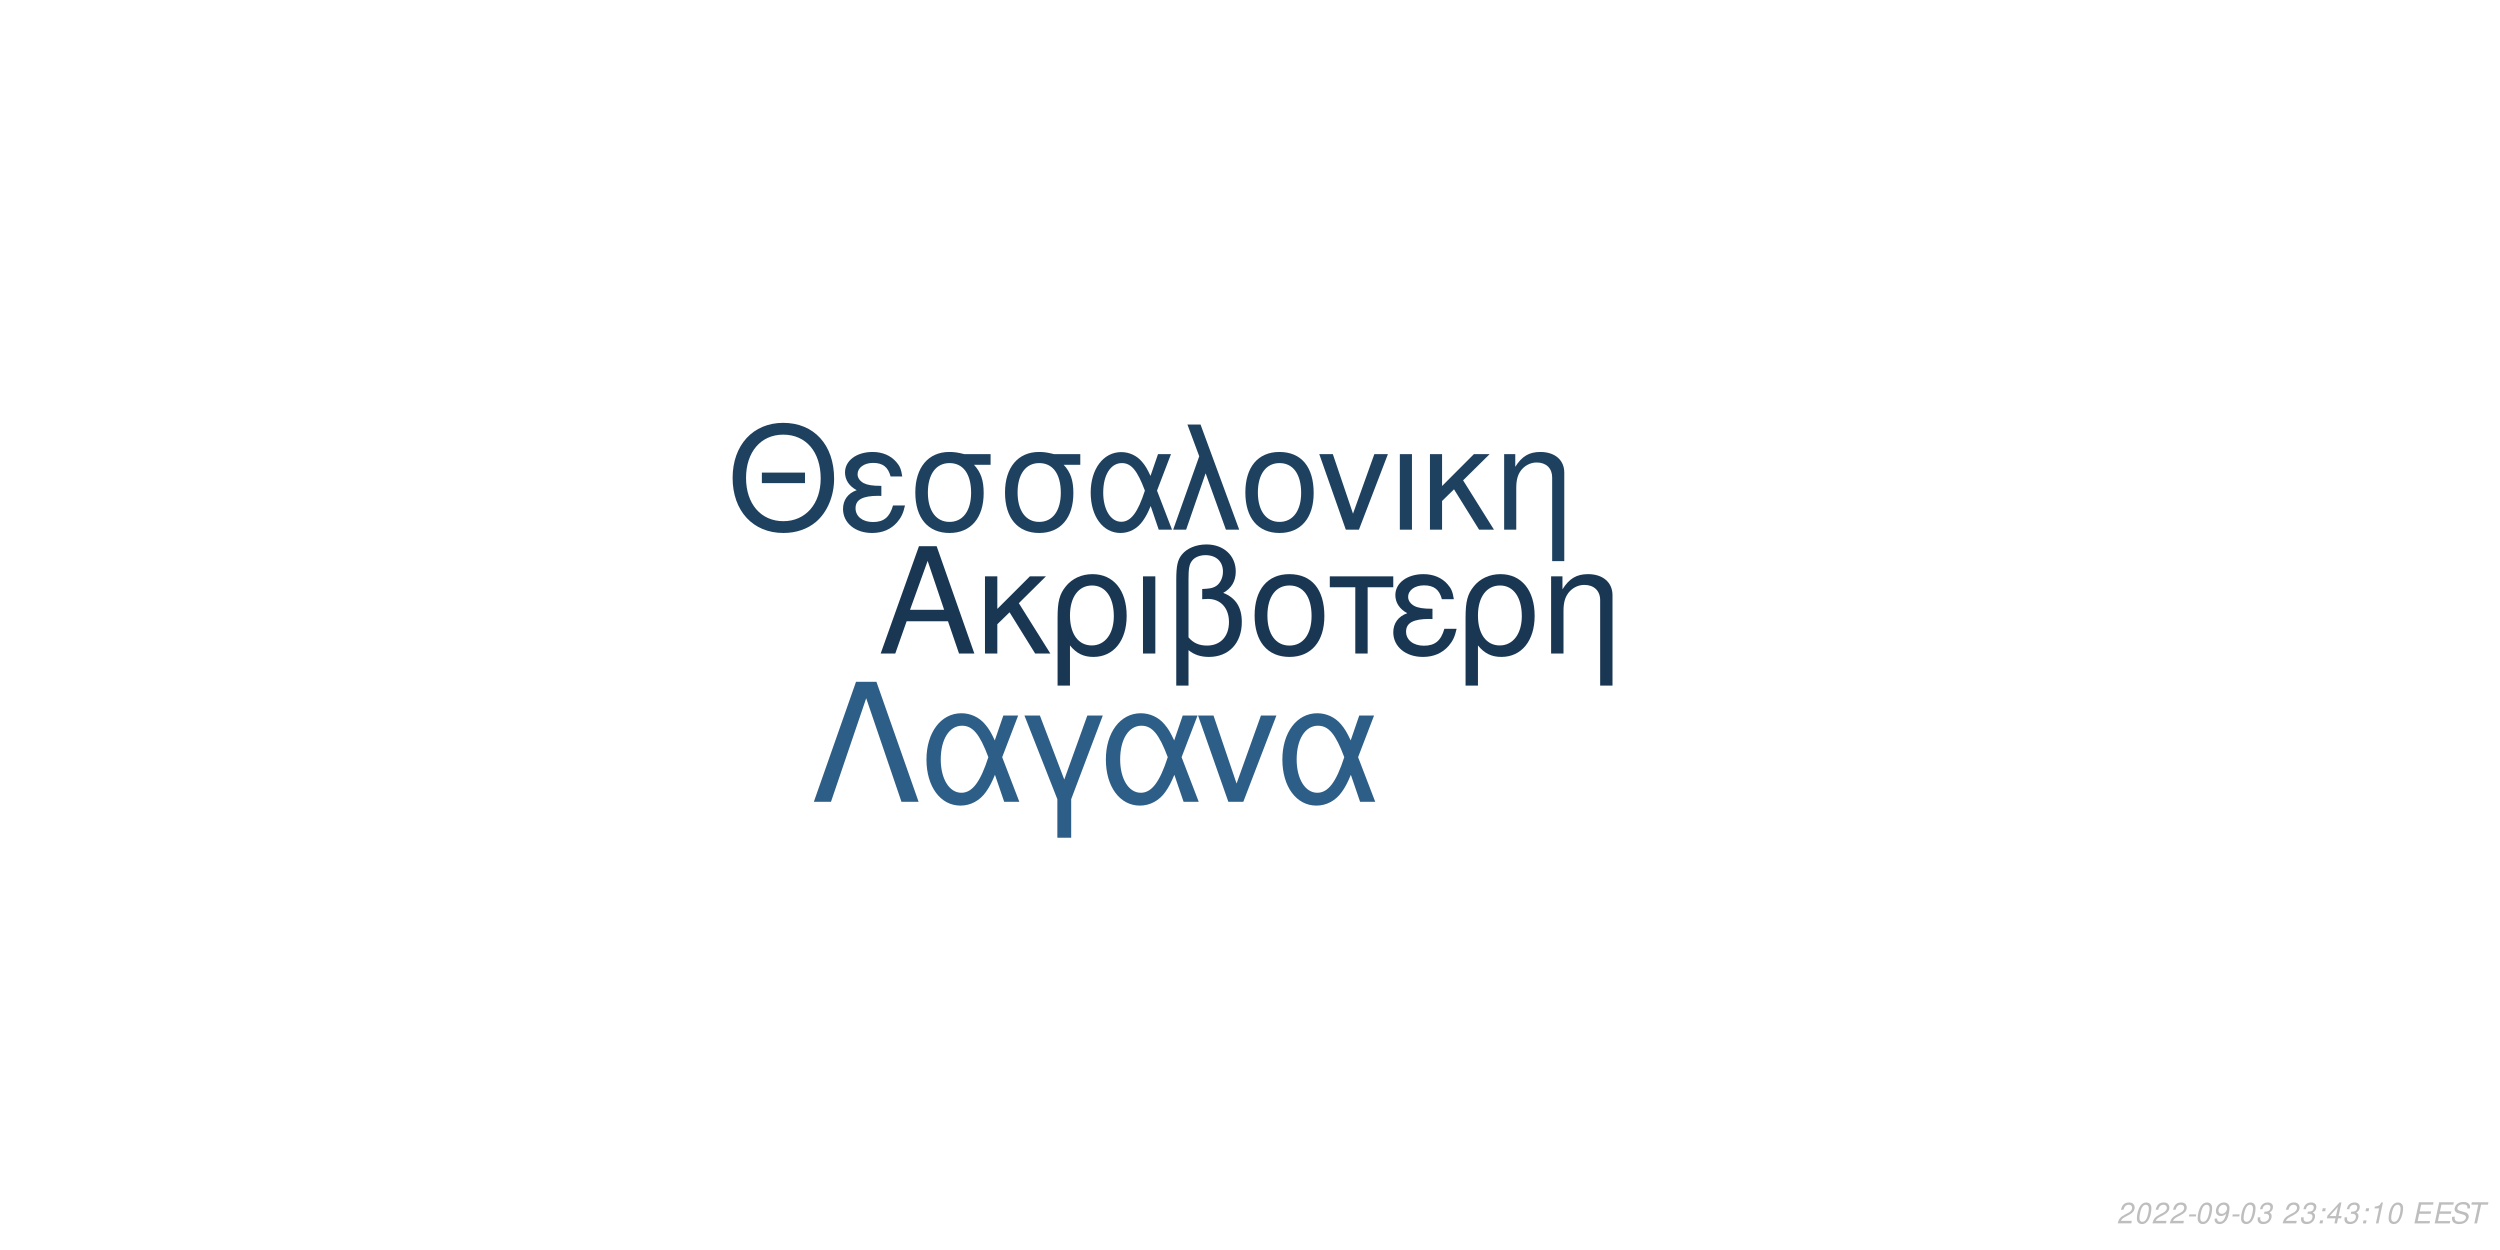
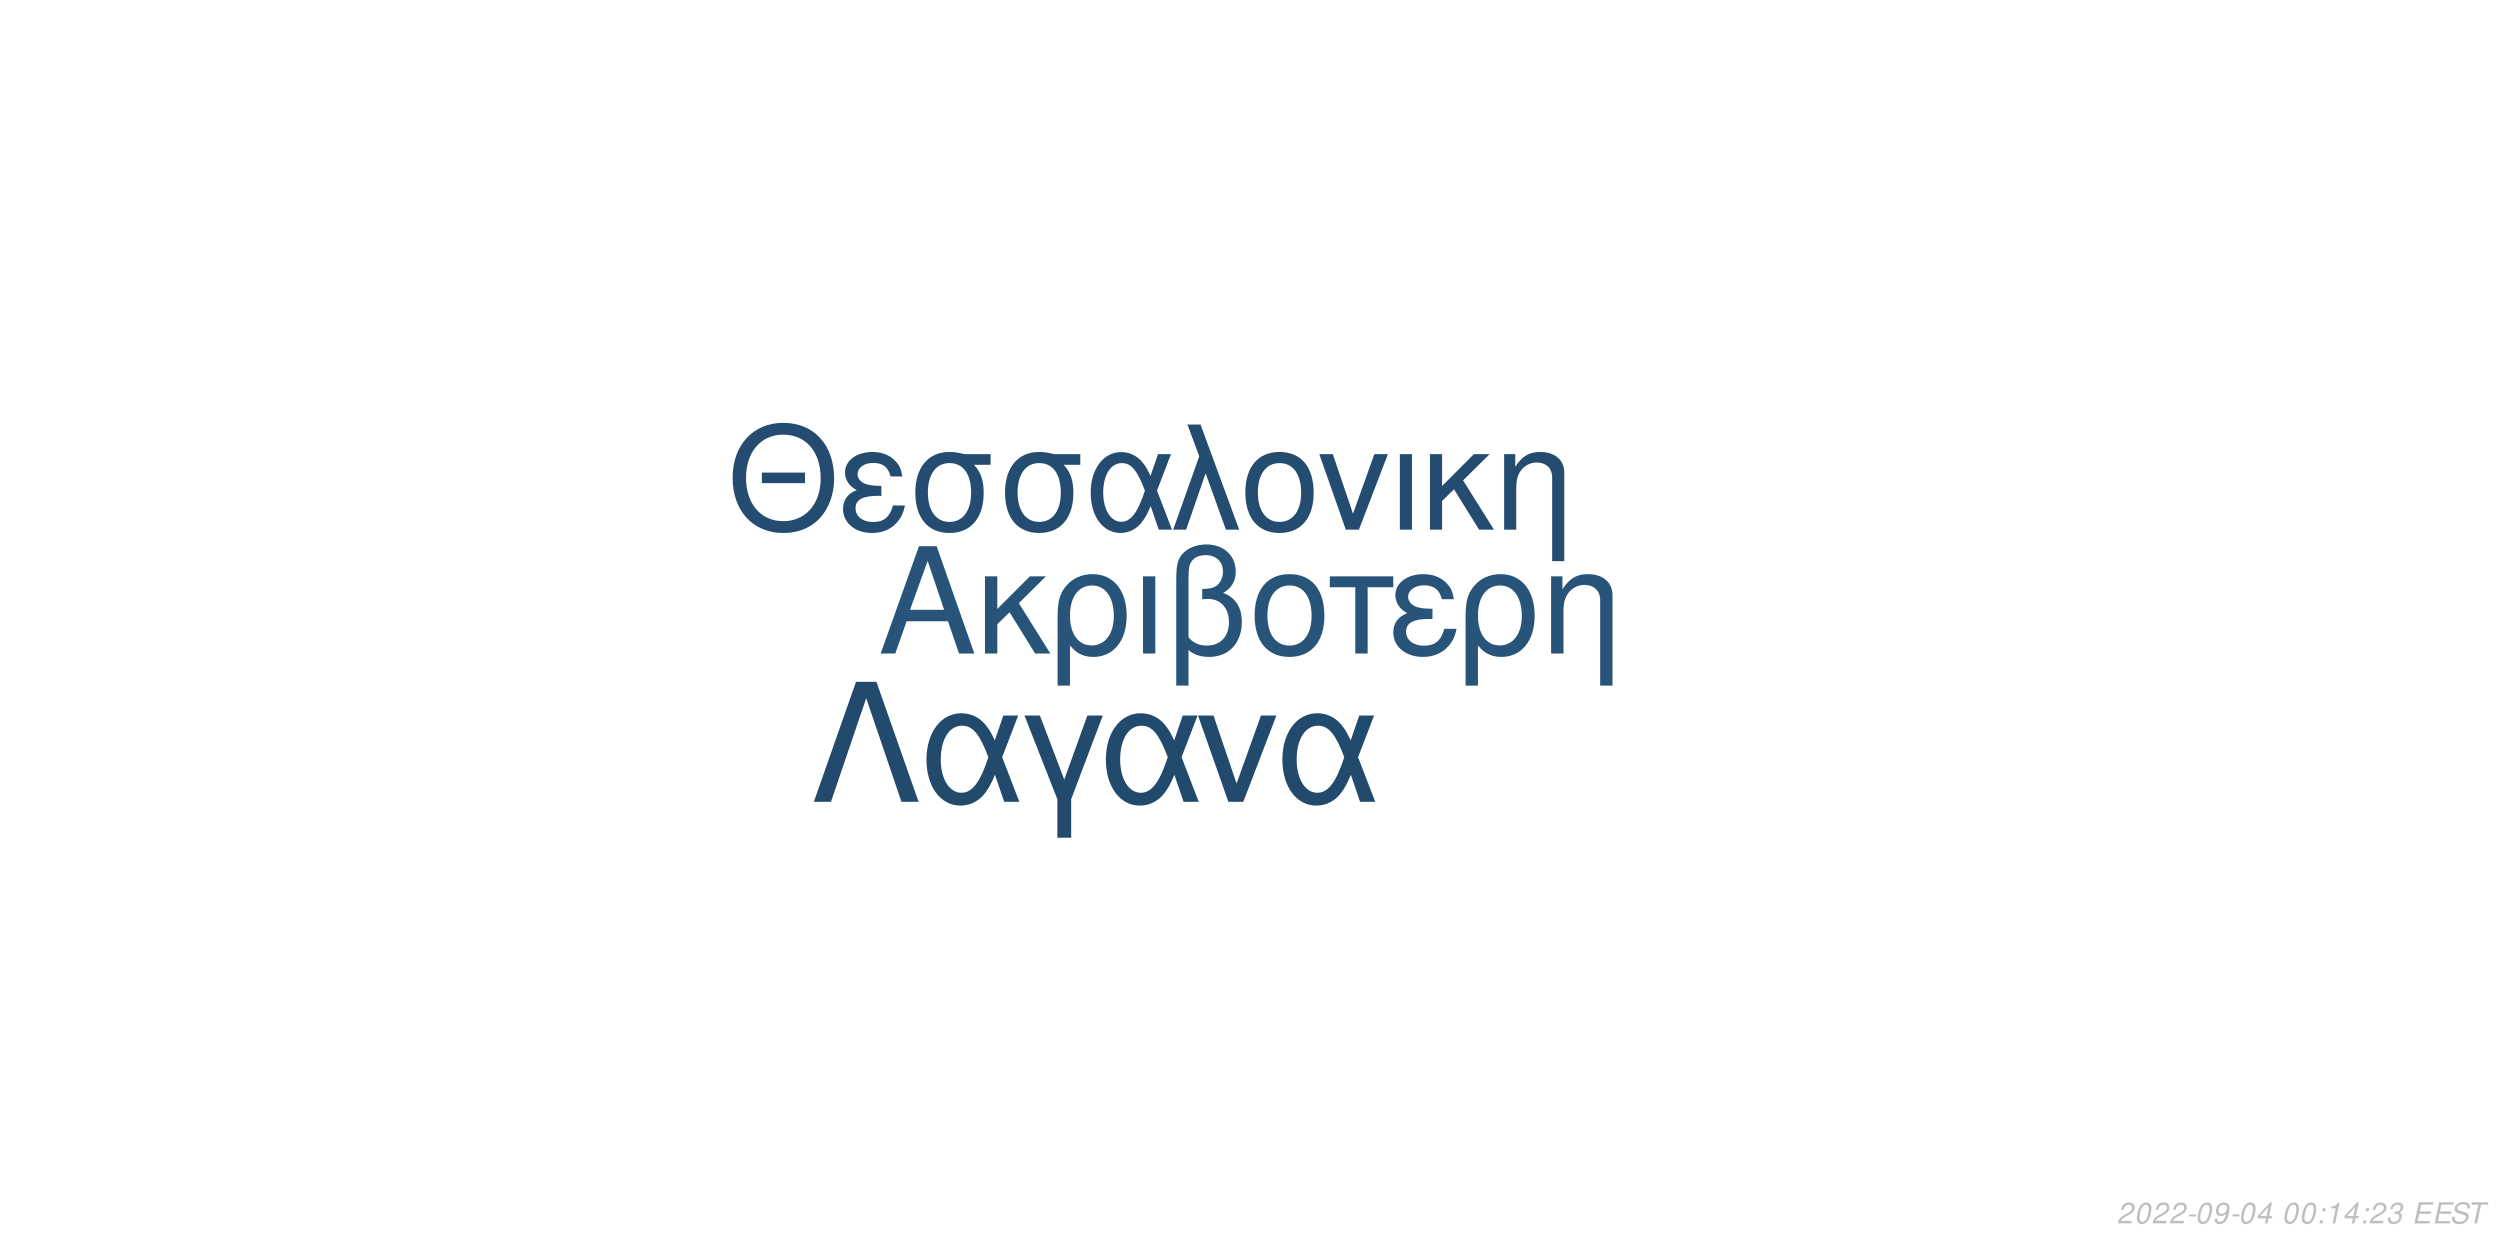
<svg xmlns="http://www.w3.org/2000/svg" xmlns:xlink="http://www.w3.org/1999/xlink" width="864pt" height="432pt" viewBox="0 0 864 432" version="1.1">
  <defs>
    <g>
      <symbol overflow="visible" id="glyph0-0">
        <path style="stroke:none;" d="" />
      </symbol>
      <symbol overflow="visible" id="glyph0-1">
        <path style="stroke:none;" d="M 24.125 -11.141 L 27.938 0 L 33.234 0 L 20.203 -37.094 L 14.094 -37.094 L 0.859 0 L 5.906 0 L 9.828 -11.141 Z M 22.797 -15.109 L 11 -15.109 L 17.094 -32.016 Z M 22.797 -15.109 " />
      </symbol>
      <symbol overflow="visible" id="glyph0-2">
        <path style="stroke:none;" d="M 7.172 -15.422 L 7.172 -26.672 L 2.906 -26.672 L 2.906 0 L 7.172 0 L 7.172 -10.125 L 11.406 -14.25 L 20.25 0 L 25.5 0 L 14.609 -17.406 L 23.969 -26.672 L 18.422 -26.672 Z M 7.172 -15.422 " />
      </symbol>
      <symbol overflow="visible" id="glyph0-3">
        <path style="stroke:none;" d="M 3 11.094 L 7.281 11.094 L 7.281 -2.797 C 9.516 -0.047 11.953 1.172 15.375 1.172 C 22.344 1.172 26.875 -4.422 26.875 -13.031 C 26.875 -21.891 22.297 -27.438 15.062 -27.438 C 11.297 -27.438 7.984 -25.906 5.797 -23.156 C 3.672 -20.516 3 -17.969 3 -12.359 Z M 14.906 -23.516 C 19.547 -23.516 22.438 -19.438 22.438 -12.922 C 22.438 -6.812 19.391 -2.797 14.812 -2.797 C 10.172 -2.797 7.281 -6.766 7.281 -13.125 C 7.281 -19.484 10.234 -23.516 14.906 -23.516 Z M 14.906 -23.516 " />
      </symbol>
      <symbol overflow="visible" id="glyph0-4">
        <path style="stroke:none;" d="M 3.516 0 L 7.781 0 L 7.781 -26.672 L 3.516 -26.672 Z M 3.516 0 " />
      </symbol>
      <symbol overflow="visible" id="glyph0-5">
        <path style="stroke:none;" d="M 4.016 11.094 L 8.25 11.094 L 8.25 -1.172 C 10.172 0.406 12.422 1.172 15.312 1.172 C 22.188 1.172 26.672 -3.609 26.672 -10.891 C 26.672 -15.984 24.578 -19.234 20.25 -20.969 C 23.109 -22.547 24.578 -25.031 24.578 -28.344 C 24.578 -33.844 20.406 -37.703 14.453 -37.703 C 10.938 -37.703 7.734 -36.391 6 -34.25 C 4.484 -32.422 4.016 -30.328 4.016 -25.391 Z M 8.25 -25.656 C 8.25 -29.359 8.5 -30.844 9.469 -32.062 C 10.375 -33.281 12.156 -34 14.094 -34 C 17.812 -34 20.156 -31.812 20.156 -28.297 C 20.156 -25.953 18.984 -23.812 17.297 -23.047 C 16.281 -22.547 15.469 -22.438 12.984 -22.297 L 12.984 -18.781 C 13.734 -18.828 14.344 -18.875 14.969 -18.875 C 19.344 -18.875 22.234 -15.719 22.234 -10.891 C 22.234 -5.906 19.281 -2.75 14.656 -2.75 C 11.953 -2.75 9.922 -3.609 8.25 -5.594 Z M 8.25 -25.656 " />
      </symbol>
      <symbol overflow="visible" id="glyph0-6">
        <path style="stroke:none;" d="M 14.094 -27.438 C 6.562 -27.438 2.094 -22.094 2.094 -13.125 C 2.094 -4.125 6.562 1.172 14.141 1.172 C 21.672 1.172 26.203 -4.172 26.203 -12.922 C 26.203 -22.188 21.828 -27.438 14.094 -27.438 Z M 14.141 -23.516 C 18.938 -23.516 21.781 -19.594 21.781 -12.984 C 21.781 -6.672 18.828 -2.75 14.141 -2.75 C 9.422 -2.75 6.516 -6.672 6.516 -13.125 C 6.516 -19.594 9.422 -23.516 14.141 -23.516 Z M 14.141 -23.516 " />
      </symbol>
      <symbol overflow="visible" id="glyph0-7">
        <path style="stroke:none;" d="M 7.891 0 L 12.156 0 L 12.156 -22.906 L 21.016 -22.906 L 21.016 -26.672 L -0.922 -26.672 L -0.922 -22.906 L 7.891 -22.906 Z M 7.891 0 " />
      </symbol>
      <symbol overflow="visible" id="glyph0-8">
        <path style="stroke:none;" d="M 14.562 -15.469 C 11.344 -15.469 9.562 -15.781 8.297 -16.438 C 6.922 -17.203 6.156 -18.328 6.156 -19.547 C 6.156 -21.891 8.453 -23.562 11.656 -23.562 C 15.062 -23.562 16.953 -22.094 17.812 -18.781 L 21.938 -18.781 C 21.578 -21.266 21.062 -22.5 19.797 -23.922 C 17.812 -26.203 14.906 -27.438 11.453 -27.438 C 5.797 -27.438 1.734 -24.375 1.734 -20.203 C 1.734 -17.609 3.156 -15.375 5.859 -13.938 C 2.797 -12.875 1.016 -10.484 1.016 -7.328 C 1.016 -2.391 5.297 1.172 11.25 1.172 C 14.969 1.172 17.906 -0.109 20.156 -2.641 C 21.578 -4.328 22.297 -5.797 22.906 -8.547 L 18.672 -8.547 C 17.5 -4.422 15.422 -2.703 11.609 -2.703 C 7.938 -2.703 5.438 -4.688 5.438 -7.578 C 5.438 -10.578 7.938 -11.953 13.484 -11.953 C 13.641 -11.953 14.094 -11.953 14.562 -11.906 Z M 14.562 -15.469 " />
      </symbol>
      <symbol overflow="visible" id="glyph0-9">
        <path style="stroke:none;" d="M 3.562 -26.672 L 3.562 0 L 7.844 0 L 7.844 -14.703 C 7.844 -17.906 8.5 -19.891 10.031 -21.531 C 11.406 -22.953 13.188 -23.719 15.062 -23.719 C 18.375 -23.719 20.516 -21.672 20.516 -18.469 L 20.516 11.094 L 24.781 11.094 L 24.781 -20.156 C 24.781 -24.578 21.469 -27.438 16.328 -27.438 C 12.359 -27.438 9.828 -25.906 7.484 -22.188 L 7.484 -26.672 Z M 3.562 -26.672 " />
      </symbol>
      <symbol overflow="visible" id="glyph1-0">
        <path style="stroke:none;" d="" />
      </symbol>
      <symbol overflow="visible" id="glyph1-1">
        <path style="stroke:none;" d="M 26.859 -19.734 L 11.953 -19.734 L 11.953 -16.094 L 26.859 -16.094 Z M 19.328 -36.922 C 8.922 -36.922 1.844 -29.25 1.844 -17.891 C 1.844 -6.484 8.875 1.141 19.391 1.141 C 23.812 1.141 27.703 -0.203 30.641 -2.688 C 34.578 -6.031 36.922 -11.656 36.922 -17.594 C 36.922 -29.297 30 -36.922 19.328 -36.922 Z M 19.328 -32.844 C 27.203 -32.844 32.281 -26.906 32.281 -17.688 C 32.281 -8.922 27.062 -2.938 19.391 -2.938 C 11.609 -2.938 6.484 -8.922 6.484 -17.891 C 6.484 -26.859 11.609 -32.844 19.328 -32.844 Z M 19.328 -32.844 " />
      </symbol>
      <symbol overflow="visible" id="glyph1-2">
        <path style="stroke:none;" d="M 14.25 -15.141 C 11.109 -15.141 9.375 -15.453 8.125 -16.094 C 6.781 -16.844 6.031 -17.938 6.031 -19.141 C 6.031 -21.422 8.266 -23.078 11.406 -23.078 C 14.75 -23.078 16.594 -21.625 17.438 -18.391 L 21.469 -18.391 C 21.125 -20.828 20.625 -22.031 19.391 -23.422 C 17.438 -25.656 14.594 -26.859 11.219 -26.859 C 5.688 -26.859 1.688 -23.875 1.688 -19.781 C 1.688 -17.234 3.094 -15.047 5.734 -13.656 C 2.734 -12.609 1 -10.266 1 -7.172 C 1 -2.344 5.188 1.141 11.016 1.141 C 14.656 1.141 17.547 -0.094 19.734 -2.594 C 21.125 -4.234 21.828 -5.688 22.422 -8.375 L 18.281 -8.375 C 17.141 -4.328 15.094 -2.641 11.359 -2.641 C 7.766 -2.641 5.328 -4.578 5.328 -7.422 C 5.328 -10.359 7.766 -11.703 13.203 -11.703 C 13.359 -11.703 13.797 -11.703 14.25 -11.656 Z M 14.25 -15.141 " />
      </symbol>
      <symbol overflow="visible" id="glyph1-3">
        <path style="stroke:none;" d="M 29 -26.109 L 19.938 -26.109 C 17.594 -26.703 16.438 -26.859 14.703 -26.859 C 7.469 -26.859 2.984 -21.469 2.984 -12.859 C 2.984 -4.031 7.375 1.141 14.797 1.141 C 22.172 1.141 26.609 -4.078 26.609 -12.656 C 26.609 -17.047 25.656 -19.828 23.266 -22.422 L 29 -22.422 Z M 14.797 -23.016 C 19.531 -23.016 22.266 -19.234 22.266 -12.75 C 22.266 -6.531 19.438 -2.688 14.797 -2.688 C 10.172 -2.688 7.328 -6.531 7.328 -12.859 C 7.328 -19.188 10.172 -23.016 14.797 -23.016 Z M 14.797 -23.016 " />
      </symbol>
      <symbol overflow="visible" id="glyph1-4">
        <path style="stroke:none;" d="M 29.344 -26.109 L 24.859 -26.109 L 22.266 -18.578 C 21.125 -21.031 20.484 -22.125 19.328 -23.469 C 17.547 -25.609 14.906 -26.812 12.156 -26.812 C 5.984 -26.812 1.594 -20.984 1.594 -12.812 C 1.594 -4.578 5.828 1.141 11.906 1.141 C 14.953 1.141 17.734 -0.344 19.625 -3.047 C 20.672 -4.531 21.281 -5.688 22.328 -8.172 L 25.109 0 L 29.703 0 L 24.516 -13.5 Z M 20.328 -13.5 C 17.891 -5.922 15.453 -2.734 12.156 -2.734 C 8.516 -2.734 5.922 -6.922 5.922 -12.812 C 5.922 -18.938 8.516 -23.016 12.359 -23.016 C 15.594 -23.016 17.688 -20.531 20.328 -13.5 Z M 20.328 -13.5 " />
      </symbol>
      <symbol overflow="visible" id="glyph1-5">
        <path style="stroke:none;" d="M 1.094 0 L 5.578 0 L 12.312 -19.484 L 19.328 0 L 23.922 0 L 10.562 -36.328 L 6.031 -36.328 L 10.109 -25.359 Z M 1.094 0 " />
      </symbol>
      <symbol overflow="visible" id="glyph1-6">
        <path style="stroke:none;" d="M 13.797 -26.859 C 6.422 -26.859 2.047 -21.625 2.047 -12.859 C 2.047 -4.031 6.422 1.141 13.859 1.141 C 21.234 1.141 25.656 -4.078 25.656 -12.656 C 25.656 -21.719 21.375 -26.859 13.797 -26.859 Z M 13.859 -23.016 C 18.531 -23.016 21.328 -19.188 21.328 -12.703 C 21.328 -6.531 18.438 -2.688 13.859 -2.688 C 9.219 -2.688 6.375 -6.531 6.375 -12.859 C 6.375 -19.188 9.219 -23.016 13.859 -23.016 Z M 13.859 -23.016 " />
      </symbol>
      <symbol overflow="visible" id="glyph1-7">
        <path style="stroke:none;" d="M 14.297 0 L 24.312 -26.109 L 19.625 -26.109 L 12.25 -5.531 L 5.281 -26.109 L 0.594 -26.109 L 9.766 0 Z M 14.297 0 " />
      </symbol>
      <symbol overflow="visible" id="glyph1-8">
        <path style="stroke:none;" d="M 3.438 0 L 7.625 0 L 7.625 -26.109 L 3.438 -26.109 Z M 3.438 0 " />
      </symbol>
      <symbol overflow="visible" id="glyph1-9">
        <path style="stroke:none;" d="M 7.031 -15.094 L 7.031 -26.109 L 2.844 -26.109 L 2.844 0 L 7.031 0 L 7.031 -9.922 L 11.156 -13.953 L 19.828 0 L 24.969 0 L 14.297 -17.047 L 23.469 -26.109 L 18.031 -26.109 Z M 7.031 -15.094 " />
      </symbol>
      <symbol overflow="visible" id="glyph1-10">
        <path style="stroke:none;" d="M 3.484 -26.109 L 3.484 0 L 7.672 0 L 7.672 -14.406 C 7.672 -17.547 8.328 -19.484 9.812 -21.078 C 11.156 -22.469 12.906 -23.219 14.75 -23.219 C 17.984 -23.219 20.078 -21.234 20.078 -18.094 L 20.078 10.859 L 24.266 10.859 L 24.266 -19.734 C 24.266 -24.062 21.031 -26.859 16 -26.859 C 12.109 -26.859 9.609 -25.359 7.328 -21.719 L 7.328 -26.109 Z M 3.484 -26.109 " />
      </symbol>
      <symbol overflow="visible" id="glyph2-0">
        <path style="stroke:none;" d="" />
      </symbol>
      <symbol overflow="visible" id="glyph2-1">
        <path style="stroke:none;" d="M 22.531 -41.484 L 15.484 -41.484 L 0.906 0 L 6.828 0 L 19 -35.797 L 31.188 0 L 37.109 0 Z M 22.531 -41.484 " />
      </symbol>
      <symbol overflow="visible" id="glyph2-2">
        <path style="stroke:none;" d="M 33.516 -29.812 L 28.391 -29.812 L 25.438 -21.219 C 24.125 -24.016 23.391 -25.266 22.078 -26.797 C 20.031 -29.25 17.016 -30.609 13.891 -30.609 C 6.828 -30.609 1.828 -23.953 1.828 -14.625 C 1.828 -5.234 6.656 1.312 13.594 1.312 C 17.078 1.312 20.266 -0.391 22.422 -3.469 C 23.609 -5.172 24.297 -6.484 25.5 -9.328 L 28.688 0 L 33.922 0 L 28 -15.422 Z M 23.219 -15.422 C 20.422 -6.766 17.641 -3.125 13.891 -3.125 C 9.734 -3.125 6.766 -7.906 6.766 -14.625 C 6.766 -21.625 9.734 -26.297 14.109 -26.297 C 17.812 -26.297 20.203 -23.453 23.219 -15.422 Z M 23.219 -15.422 " />
      </symbol>
      <symbol overflow="visible" id="glyph2-3">
        <path style="stroke:none;" d="M 12.062 12.406 L 16.844 12.406 L 16.844 -0.906 L 27.766 -29.812 L 22.422 -29.812 L 14.453 -7.688 L 6.031 -29.812 L 0.688 -29.812 L 12.062 -0.906 Z M 12.062 12.406 " />
      </symbol>
      <symbol overflow="visible" id="glyph2-4">
        <path style="stroke:none;" d="M 16.328 0 L 27.766 -29.812 L 22.422 -29.812 L 14 -6.312 L 6.031 -29.812 L 0.688 -29.812 L 11.156 0 Z M 16.328 0 " />
      </symbol>
      <symbol overflow="visible" id="glyph3-0">
        <path style="stroke:none;" d="" />
      </symbol>
      <symbol overflow="visible" id="glyph3-1">
        <path style="stroke:none;" d="M 5.234 -0.875 L 1.469 -0.875 C 1.641 -1.375 2.203 -1.891 3.109 -2.344 L 4.234 -2.938 C 5.562 -3.625 6.219 -4.469 6.219 -5.484 C 6.219 -5.938 6.062 -6.359 5.797 -6.656 C 5.469 -7.047 4.984 -7.234 4.312 -7.234 C 2.766 -7.234 1.891 -6.453 1.484 -4.734 L 2.375 -4.734 C 2.484 -5.188 2.609 -5.484 2.797 -5.75 C 3.094 -6.203 3.609 -6.453 4.188 -6.453 C 4.891 -6.453 5.344 -6.031 5.344 -5.375 C 5.344 -4.703 4.859 -4.094 4.016 -3.656 L 2.984 -3.125 C 1.234 -2.188 0.797 -1.656 0.344 -0.016 L 5.047 -0.016 Z M 5.234 -0.875 " />
      </symbol>
      <symbol overflow="visible" id="glyph3-2">
        <path style="stroke:none;" d="M 4.203 -7.234 C 3.375 -7.234 2.688 -6.812 2.125 -5.984 C 1.484 -5.047 0.984 -3.188 0.984 -1.734 C 0.984 -1.109 1.172 -0.562 1.484 -0.266 C 1.797 0.047 2.281 0.234 2.766 0.234 C 3.625 0.234 4.281 -0.156 4.859 -1.016 C 5.516 -1.953 6 -3.797 6 -5.266 C 6 -6.5 5.328 -7.234 4.203 -7.234 Z M 4.094 -6.453 C 4.734 -6.453 5.125 -5.984 5.125 -5.156 C 5.125 -4.203 4.781 -2.625 4.406 -1.812 C 3.984 -0.938 3.516 -0.547 2.875 -0.547 C 2.25 -0.547 1.875 -1.031 1.875 -1.828 C 1.875 -2.797 2.203 -4.344 2.594 -5.203 C 2.984 -6.047 3.453 -6.453 4.094 -6.453 Z M 4.094 -6.453 " />
      </symbol>
      <symbol overflow="visible" id="glyph3-3">
        <path style="stroke:none;" d="M 3.516 -3.125 L 1.125 -3.125 L 0.969 -2.406 L 3.359 -2.406 Z M 3.516 -3.125 " />
      </symbol>
      <symbol overflow="visible" id="glyph3-4">
        <path style="stroke:none;" d="M 0.844 -1.656 C 0.844 -1.547 0.844 -1.438 0.844 -1.375 C 0.844 -0.406 1.531 0.234 2.578 0.234 C 3.203 0.234 3.766 0.016 4.297 -0.438 C 4.938 -1 5.312 -1.656 5.594 -2.719 C 5.844 -3.672 6.016 -4.766 6.016 -5.375 C 6.016 -5.844 5.844 -6.328 5.547 -6.656 C 5.203 -7.031 4.703 -7.234 4.062 -7.234 C 2.516 -7.234 1.297 -5.938 1.297 -4.266 C 1.297 -3.203 1.984 -2.547 3.047 -2.547 C 3.484 -2.547 3.953 -2.672 4.281 -2.891 C 4.406 -2.984 4.547 -3.078 4.828 -3.344 C 4.438 -1.484 3.703 -0.547 2.703 -0.547 C 2.109 -0.547 1.719 -0.938 1.719 -1.547 L 1.719 -1.656 Z M 3.953 -6.453 C 4.625 -6.453 5.141 -5.953 5.141 -5.281 C 5.141 -4.188 4.312 -3.312 3.297 -3.312 C 2.594 -3.312 2.172 -3.734 2.172 -4.453 C 2.172 -5.562 2.984 -6.453 3.953 -6.453 Z M 3.953 -6.453 " />
      </symbol>
      <symbol overflow="visible" id="glyph3-5">
-         <path style="stroke:none;" d="M 2.922 -3.312 C 3.125 -3.344 3.234 -3.344 3.375 -3.344 C 4.203 -3.344 4.688 -3 4.688 -2.406 C 4.688 -1.312 3.906 -0.547 2.781 -0.547 C 2.047 -0.547 1.594 -0.938 1.594 -1.562 C 1.594 -1.719 1.609 -1.844 1.656 -2.094 L 0.766 -2.094 C 0.734 -1.797 0.719 -1.641 0.719 -1.469 C 0.719 -0.375 1.406 0.234 2.641 0.234 C 3.547 0.234 4.297 -0.078 4.812 -0.656 C 5.266 -1.156 5.562 -1.875 5.562 -2.547 C 5.562 -3.125 5.344 -3.453 4.797 -3.734 C 5.641 -4.234 6.016 -4.844 6.016 -5.734 C 6.016 -6.656 5.312 -7.234 4.203 -7.234 C 3.375 -7.234 2.672 -6.938 2.188 -6.375 C 1.891 -6.031 1.703 -5.641 1.516 -4.906 L 2.391 -4.906 C 2.5 -5.359 2.594 -5.594 2.734 -5.812 C 3.047 -6.234 3.516 -6.453 4.078 -6.453 C 4.734 -6.453 5.141 -6.125 5.141 -5.578 C 5.141 -5.188 5.016 -4.797 4.797 -4.547 C 4.516 -4.234 4 -4.062 3.266 -4.062 L 3.078 -4.062 Z M 2.922 -3.312 " />
+         <path style="stroke:none;" d="M 3.625 -1.75 L 3.266 0 L 4.141 0 L 4.516 -1.75 L 5.562 -1.75 L 5.734 -2.531 L 4.688 -2.531 L 5.688 -7.234 L 5.016 -7.234 L 0.844 -2.672 L 0.641 -1.75 Z M 3.797 -2.531 L 1.594 -2.531 L 4.469 -5.703 Z M 3.797 -2.531 " />
      </symbol>
      <symbol overflow="visible" id="glyph3-6">
        <path style="stroke:none;" d="" />
      </symbol>
      <symbol overflow="visible" id="glyph3-7">
        <path style="stroke:none;" d="M 2.359 -1.031 L 1.312 -1.031 L 1.094 0 L 2.141 0 Z M 3.266 -5.234 L 2.219 -5.234 L 2 -4.203 L 3.047 -4.203 Z M 3.266 -5.234 " />
      </symbol>
      <symbol overflow="visible" id="glyph3-8">
-         <path style="stroke:none;" d="M 3.625 -1.75 L 3.266 0 L 4.141 0 L 4.516 -1.75 L 5.562 -1.75 L 5.734 -2.531 L 4.688 -2.531 L 5.688 -7.234 L 5.016 -7.234 L 0.844 -2.672 L 0.641 -1.75 Z M 3.797 -2.531 L 1.594 -2.531 L 4.469 -5.703 Z M 3.797 -2.531 " />
+         <path style="stroke:none;" d="M 3.703 -5.188 L 2.594 0 L 3.469 0 L 5.016 -7.234 L 4.438 -7.234 C 3.906 -6.156 3.688 -6.016 2.234 -5.812 L 2.109 -5.188 Z M 3.703 -5.188 " />
      </symbol>
      <symbol overflow="visible" id="glyph3-9">
-         <path style="stroke:none;" d="M 3.703 -5.188 L 2.594 0 L 3.469 0 L 5.016 -7.234 L 4.438 -7.234 C 3.906 -6.156 3.688 -6.016 2.234 -5.812 L 2.109 -5.188 Z M 3.703 -5.188 " />
+         <path style="stroke:none;" d="M 2.922 -3.312 C 3.125 -3.344 3.234 -3.344 3.375 -3.344 C 4.203 -3.344 4.688 -3 4.688 -2.406 C 4.688 -1.312 3.906 -0.547 2.781 -0.547 C 2.047 -0.547 1.594 -0.938 1.594 -1.562 C 1.594 -1.719 1.609 -1.844 1.656 -2.094 L 0.766 -2.094 C 0.734 -1.797 0.719 -1.641 0.719 -1.469 C 0.719 -0.375 1.406 0.234 2.641 0.234 C 3.547 0.234 4.297 -0.078 4.812 -0.656 C 5.266 -1.156 5.562 -1.875 5.562 -2.547 C 5.562 -3.125 5.344 -3.453 4.797 -3.734 C 5.641 -4.234 6.016 -4.844 6.016 -5.734 C 6.016 -6.656 5.312 -7.234 4.203 -7.234 C 3.375 -7.234 2.672 -6.938 2.188 -6.375 C 1.891 -6.031 1.703 -5.641 1.516 -4.906 L 2.391 -4.906 C 2.5 -5.359 2.594 -5.594 2.734 -5.812 C 3.047 -6.234 3.516 -6.453 4.078 -6.453 C 4.734 -6.453 5.141 -6.125 5.141 -5.578 C 5.141 -5.188 5.016 -4.797 4.797 -4.547 C 4.516 -4.234 4 -4.062 3.266 -4.062 L 3.078 -4.062 Z M 2.922 -3.312 " />
      </symbol>
      <symbol overflow="visible" id="glyph3-10">
        <path style="stroke:none;" d="M 2.547 -3.312 L 6.5 -3.312 L 6.688 -4.141 L 2.719 -4.141 L 3.219 -6.469 L 7.344 -6.469 L 7.516 -7.297 L 2.453 -7.297 L 0.906 0 L 6.125 0 L 6.297 -0.812 L 2.016 -0.812 Z M 2.547 -3.312 " />
      </symbol>
      <symbol overflow="visible" id="glyph3-11">
        <path style="stroke:none;" d="M 7.062 -5.156 C 7.125 -5.438 7.141 -5.562 7.141 -5.703 C 7.141 -6.156 6.938 -6.594 6.594 -6.891 C 6.188 -7.25 5.656 -7.406 4.875 -7.406 C 3.844 -7.406 3.047 -7.125 2.5 -6.562 C 2.094 -6.141 1.781 -5.438 1.781 -4.922 C 1.781 -4.297 2.219 -3.766 2.891 -3.562 L 4.594 -3.094 C 5.406 -2.859 5.734 -2.578 5.734 -2.094 C 5.734 -1.781 5.547 -1.406 5.266 -1.141 C 4.844 -0.766 4.266 -0.578 3.453 -0.578 C 2.328 -0.578 1.812 -0.984 1.812 -1.906 C 1.812 -2.047 1.812 -2.125 1.844 -2.312 L 0.984 -2.312 C 0.906 -2.062 0.891 -1.906 0.891 -1.688 C 0.891 -0.484 1.797 0.234 3.297 0.234 C 4.359 0.234 5.234 -0.062 5.812 -0.609 C 6.344 -1.078 6.688 -1.797 6.688 -2.375 C 6.688 -2.641 6.609 -2.906 6.453 -3.156 C 6.234 -3.5 5.938 -3.703 5.469 -3.828 L 3.75 -4.312 C 2.984 -4.547 2.734 -4.734 2.734 -5.188 C 2.734 -5.547 2.875 -5.844 3.188 -6.109 C 3.547 -6.438 4.031 -6.594 4.703 -6.594 C 5.266 -6.594 5.688 -6.484 5.906 -6.297 C 6.094 -6.125 6.219 -5.797 6.219 -5.516 C 6.219 -5.422 6.203 -5.344 6.188 -5.156 Z M 7.062 -5.156 " />
      </symbol>
      <symbol overflow="visible" id="glyph3-12">
        <path style="stroke:none;" d="M 4.938 -6.469 L 7.312 -6.469 L 7.484 -7.297 L 1.75 -7.297 L 1.578 -6.469 L 3.984 -6.469 L 2.609 0 L 3.547 0 Z M 4.938 -6.469 " />
      </symbol>
    </g>
  </defs>
  <g id="surface1">
    <rect x="0" y="0" width="864" height="432" style="fill:rgb(100%,100%,100%);fill-opacity:1;stroke:none;" />
-     <g style="fill:rgb(9.804%,21.569%,32.549%);fill-opacity:1;">
+     <g style="fill:rgb(15.686%,32.941%,47.843%);fill-opacity:1;">
      <use xlink:href="#glyph0-1" x="303.5" y="225.861" />
      <use xlink:href="#glyph0-2" x="337.5" y="225.861" />
      <use xlink:href="#glyph0-3" x="362.5" y="225.861" />
      <use xlink:href="#glyph0-4" x="391.5" y="225.861" />
      <use xlink:href="#glyph0-5" x="402.5" y="225.861" />
      <use xlink:href="#glyph0-6" x="431.5" y="225.861" />
      <use xlink:href="#glyph0-7" x="460.5" y="225.861" />
      <use xlink:href="#glyph0-8" x="480.5" y="225.861" />
      <use xlink:href="#glyph0-3" x="503.5" y="225.861" />
      <use xlink:href="#glyph0-9" x="532.5" y="225.861" />
    </g>
-     <g style="fill:rgb(11.765%,25.49%,37.647%);fill-opacity:1;">
+     <g style="fill:rgb(14.118%,29.804%,43.922%);fill-opacity:1;">
      <use xlink:href="#glyph1-1" x="251.348" y="183.058" />
      <use xlink:href="#glyph1-2" x="290.348" y="183.058" />
      <use xlink:href="#glyph1-3" x="313.348" y="183.058" />
      <use xlink:href="#glyph1-3" x="344.348" y="183.058" />
      <use xlink:href="#glyph1-4" x="375.348" y="183.058" />
      <use xlink:href="#glyph1-5" x="404.348" y="183.058" />
      <use xlink:href="#glyph1-6" x="428.348" y="183.058" />
      <use xlink:href="#glyph1-7" x="455.348" y="183.058" />
      <use xlink:href="#glyph1-8" x="480.348" y="183.058" />
      <use xlink:href="#glyph1-9" x="491.348" y="183.058" />
      <use xlink:href="#glyph1-10" x="516.348" y="183.058" />
    </g>
-     <g style="fill:rgb(17.647%,36.863%,52.941%);fill-opacity:1;">
+     <g style="fill:rgb(13.333%,29.02%,42.353%);fill-opacity:1;">
      <use xlink:href="#glyph2-1" x="280.359" y="277.105" />
      <use xlink:href="#glyph2-2" x="318.359" y="277.105" />
      <use xlink:href="#glyph2-3" x="353.359" y="277.105" />
      <use xlink:href="#glyph2-2" x="380.359" y="277.105" />
      <use xlink:href="#glyph2-4" x="413.359" y="277.105" />
      <use xlink:href="#glyph2-2" x="441.359" y="277.105" />
    </g>
    <g style="fill:rgb(74.51%,74.51%,74.51%);fill-opacity:1;">
      <use xlink:href="#glyph3-1" x="731.52" y="422.81" />
      <use xlink:href="#glyph3-2" x="737.52" y="422.81" />
      <use xlink:href="#glyph3-1" x="743.52" y="422.81" />
      <use xlink:href="#glyph3-1" x="749.52" y="422.81" />
      <use xlink:href="#glyph3-3" x="755.52" y="422.81" />
      <use xlink:href="#glyph3-2" x="758.52" y="422.81" />
      <use xlink:href="#glyph3-4" x="764.52" y="422.81" />
      <use xlink:href="#glyph3-3" x="770.52" y="422.81" />
      <use xlink:href="#glyph3-2" x="773.52" y="422.81" />
      <use xlink:href="#glyph3-5" x="779.52" y="422.81" />
      <use xlink:href="#glyph3-6" x="785.52" y="422.81" />
-       <use xlink:href="#glyph3-1" x="788.52" y="422.81" />
-       <use xlink:href="#glyph3-5" x="794.52" y="422.81" />
+       <use xlink:href="#glyph3-2" x="788.52" y="422.81" />
+       <use xlink:href="#glyph3-2" x="794.52" y="422.81" />
      <use xlink:href="#glyph3-7" x="800.52" y="422.81" />
      <use xlink:href="#glyph3-8" x="803.52" y="422.81" />
      <use xlink:href="#glyph3-5" x="809.52" y="422.81" />
      <use xlink:href="#glyph3-7" x="815.52" y="422.81" />
-       <use xlink:href="#glyph3-9" x="818.52" y="422.81" />
-       <use xlink:href="#glyph3-2" x="824.52" y="422.81" />
+       <use xlink:href="#glyph3-1" x="818.52" y="422.81" />
+       <use xlink:href="#glyph3-9" x="824.52" y="422.81" />
      <use xlink:href="#glyph3-6" x="830.52" y="422.81" />
      <use xlink:href="#glyph3-10" x="833.52" y="422.81" />
      <use xlink:href="#glyph3-10" x="840.52" y="422.81" />
      <use xlink:href="#glyph3-11" x="846.52" y="422.81" />
      <use xlink:href="#glyph3-12" x="852.52" y="422.81" />
    </g>
  </g>
</svg>
